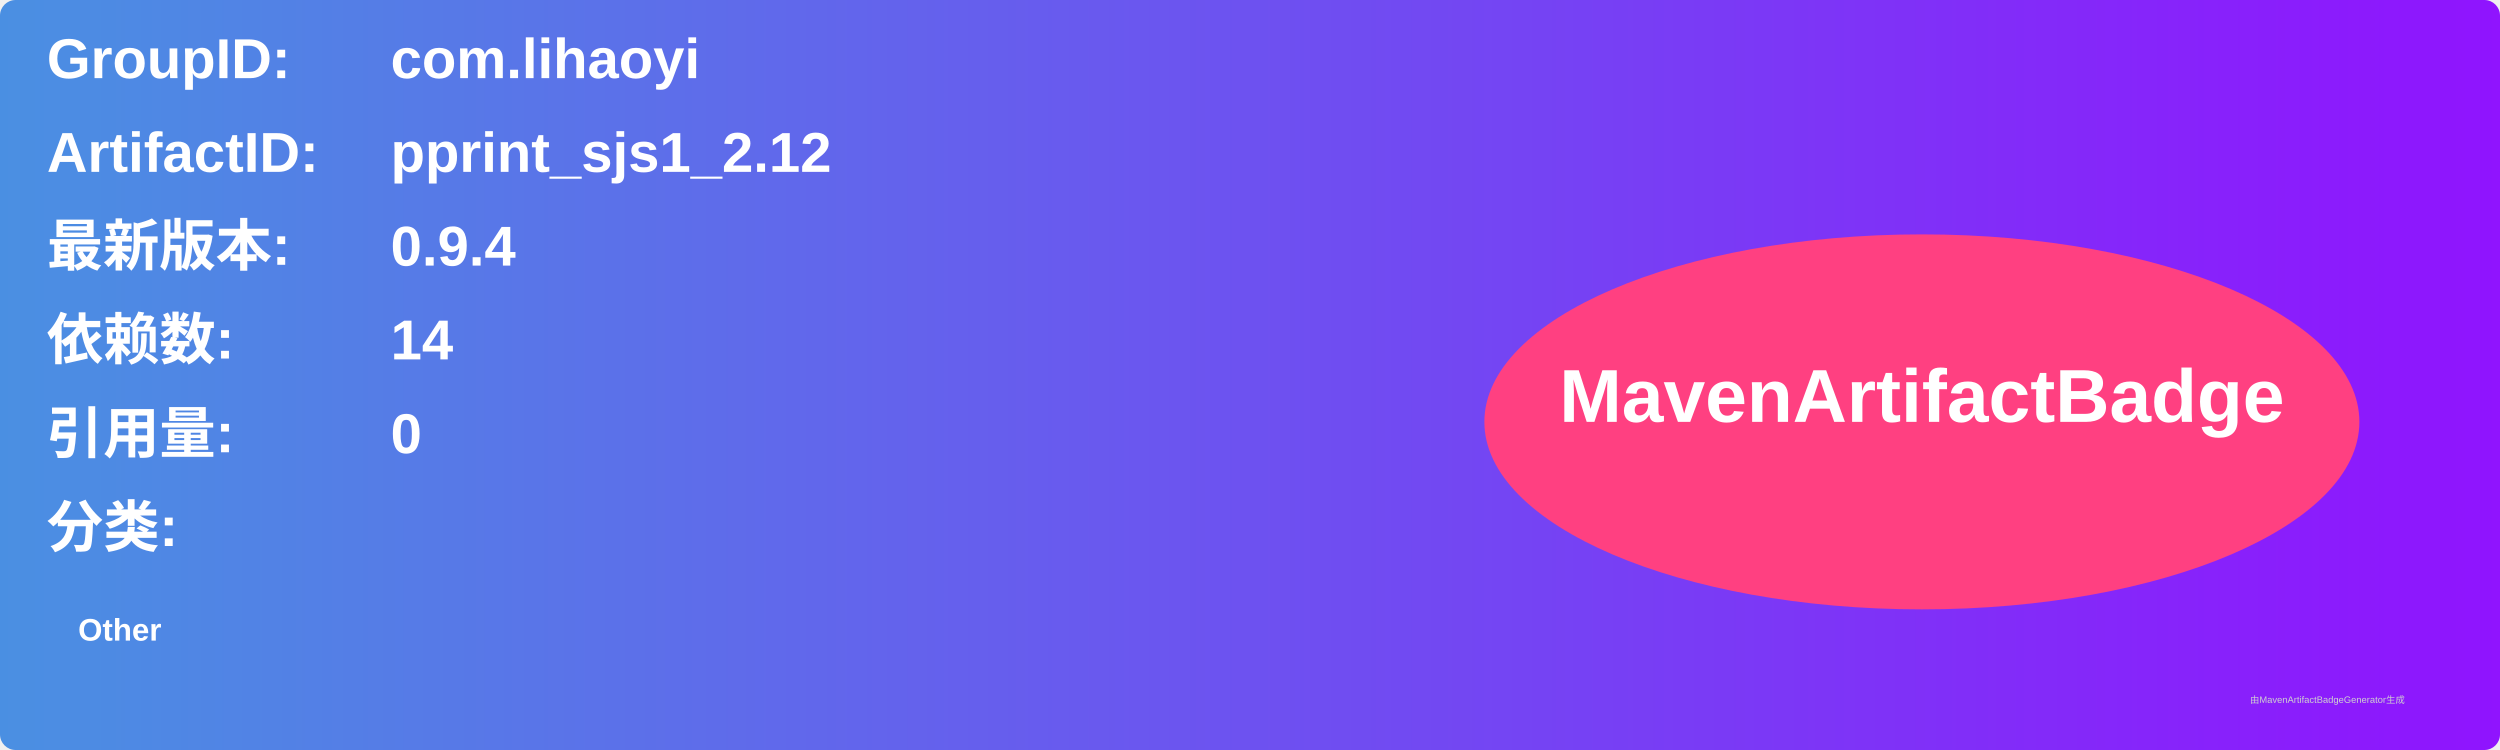
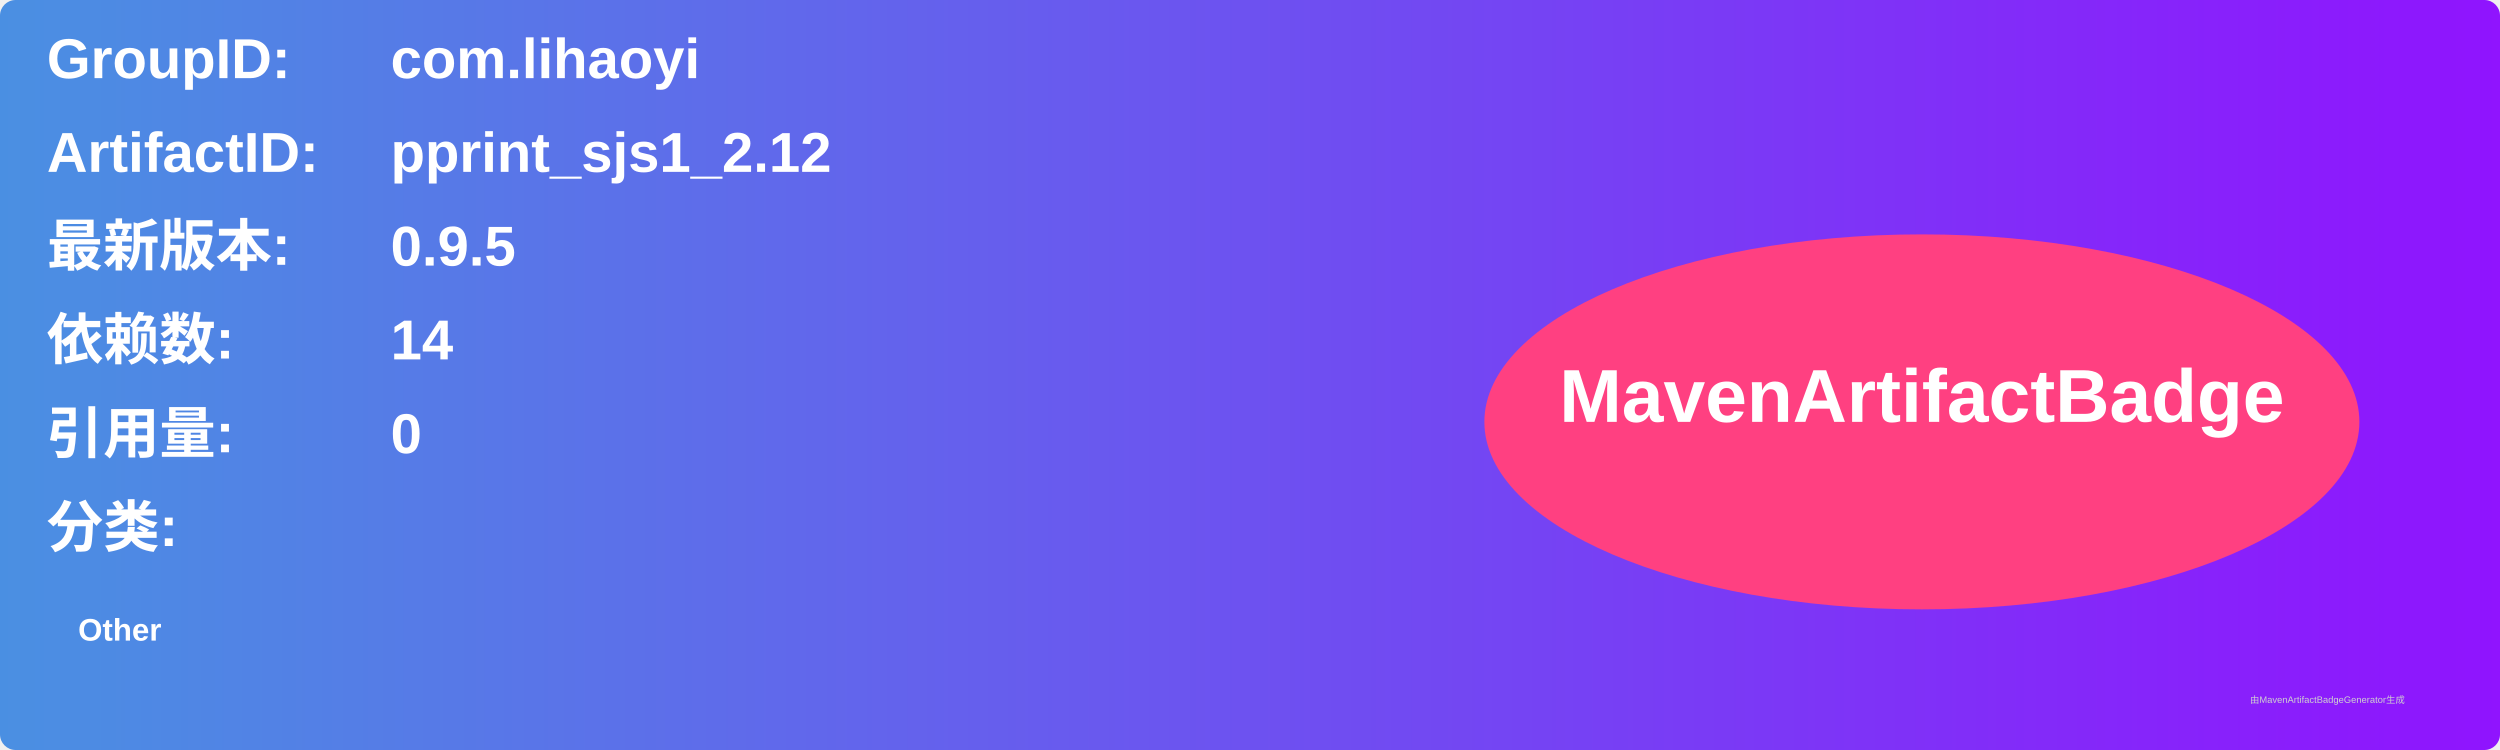
<svg xmlns="http://www.w3.org/2000/svg" width="800" height="240" viewBox="0 0 800 240">
  <linearGradient id="grad" x1="0%" y1="0%" x2="100%" y2="0%">
    <stop offset="0%" stop-color="#4a90e2" />
    <stop offset="100%" stop-color="#9013fe" />
  </linearGradient>
  <rect width="100%" height="100%" rx="5" ry="5" fill="url(#grad)" />
  <g transform="translate(15, 15)">
    <text x="0" y="10" font-family="Arial" font-size="18" fill="white" font-weight="bold" width="260">GroupID:</text>
    <text x="110" y="10" font-family="Arial" font-size="18" fill="white" font-weight="bold" width="460">com.lihaoyi</text>
    <text x="0" y="40" font-family="Arial" font-size="18" fill="white" font-weight="bold" width="260">ArtifactID:</text>
    <text x="110" y="40" font-family="Arial" font-size="18" fill="white" font-weight="bold" width="460">pprint_sjs1_2.12</text>
    <text x="0" y="70" font-family="Arial" font-size="18" fill="white" font-weight="bold">最新版本:</text>
    <text x="110" y="70" font-family="Arial" font-size="18" fill="white" font-weight="bold">
-       <tspan font-weight="bold">0.9.4</tspan>
+       <tspan font-weight="bold">0.9.5</tspan>
    </text>
    <text x="0" y="100" font-family="Arial" font-size="18" fill="white" font-weight="bold">依赖数: </text>
    <text x="110" y="100" font-family="Arial" font-size="18" fill="white">
      <tspan font-weight="bold">14</tspan>
    </text>
    <text x="0" y="130" font-family="Arial" font-size="18" fill="white" font-weight="bold">引用量: </text>
    <text x="110" y="130" font-family="Arial" font-size="18" fill="white">
      <tspan font-weight="bold">0</tspan>
    </text>
    <text x="0" y="160" font-family="Arial" font-size="18" fill="white" font-weight="bold">分类:</text>
    <text x="10" y="190" font-family="Arial" font-size="10" fill="white">
      <tspan font-weight="bold">Other</tspan>
    </text>
    <ellipse cx="600" cy="120" rx="140" ry="60" fill="#ff4081" />
    <text x="600" y="120" text-anchor="middle" font-family="Arial" font-size="24" fill="white" font-weight="bold">MavenArtifactBadge</text>
  </g>
  <text x="720" y="225" font-family="Arial" font-size="3" fill="#d0d0d0">由MavenArtifactBadgeGenerator生成</text>
</svg>
